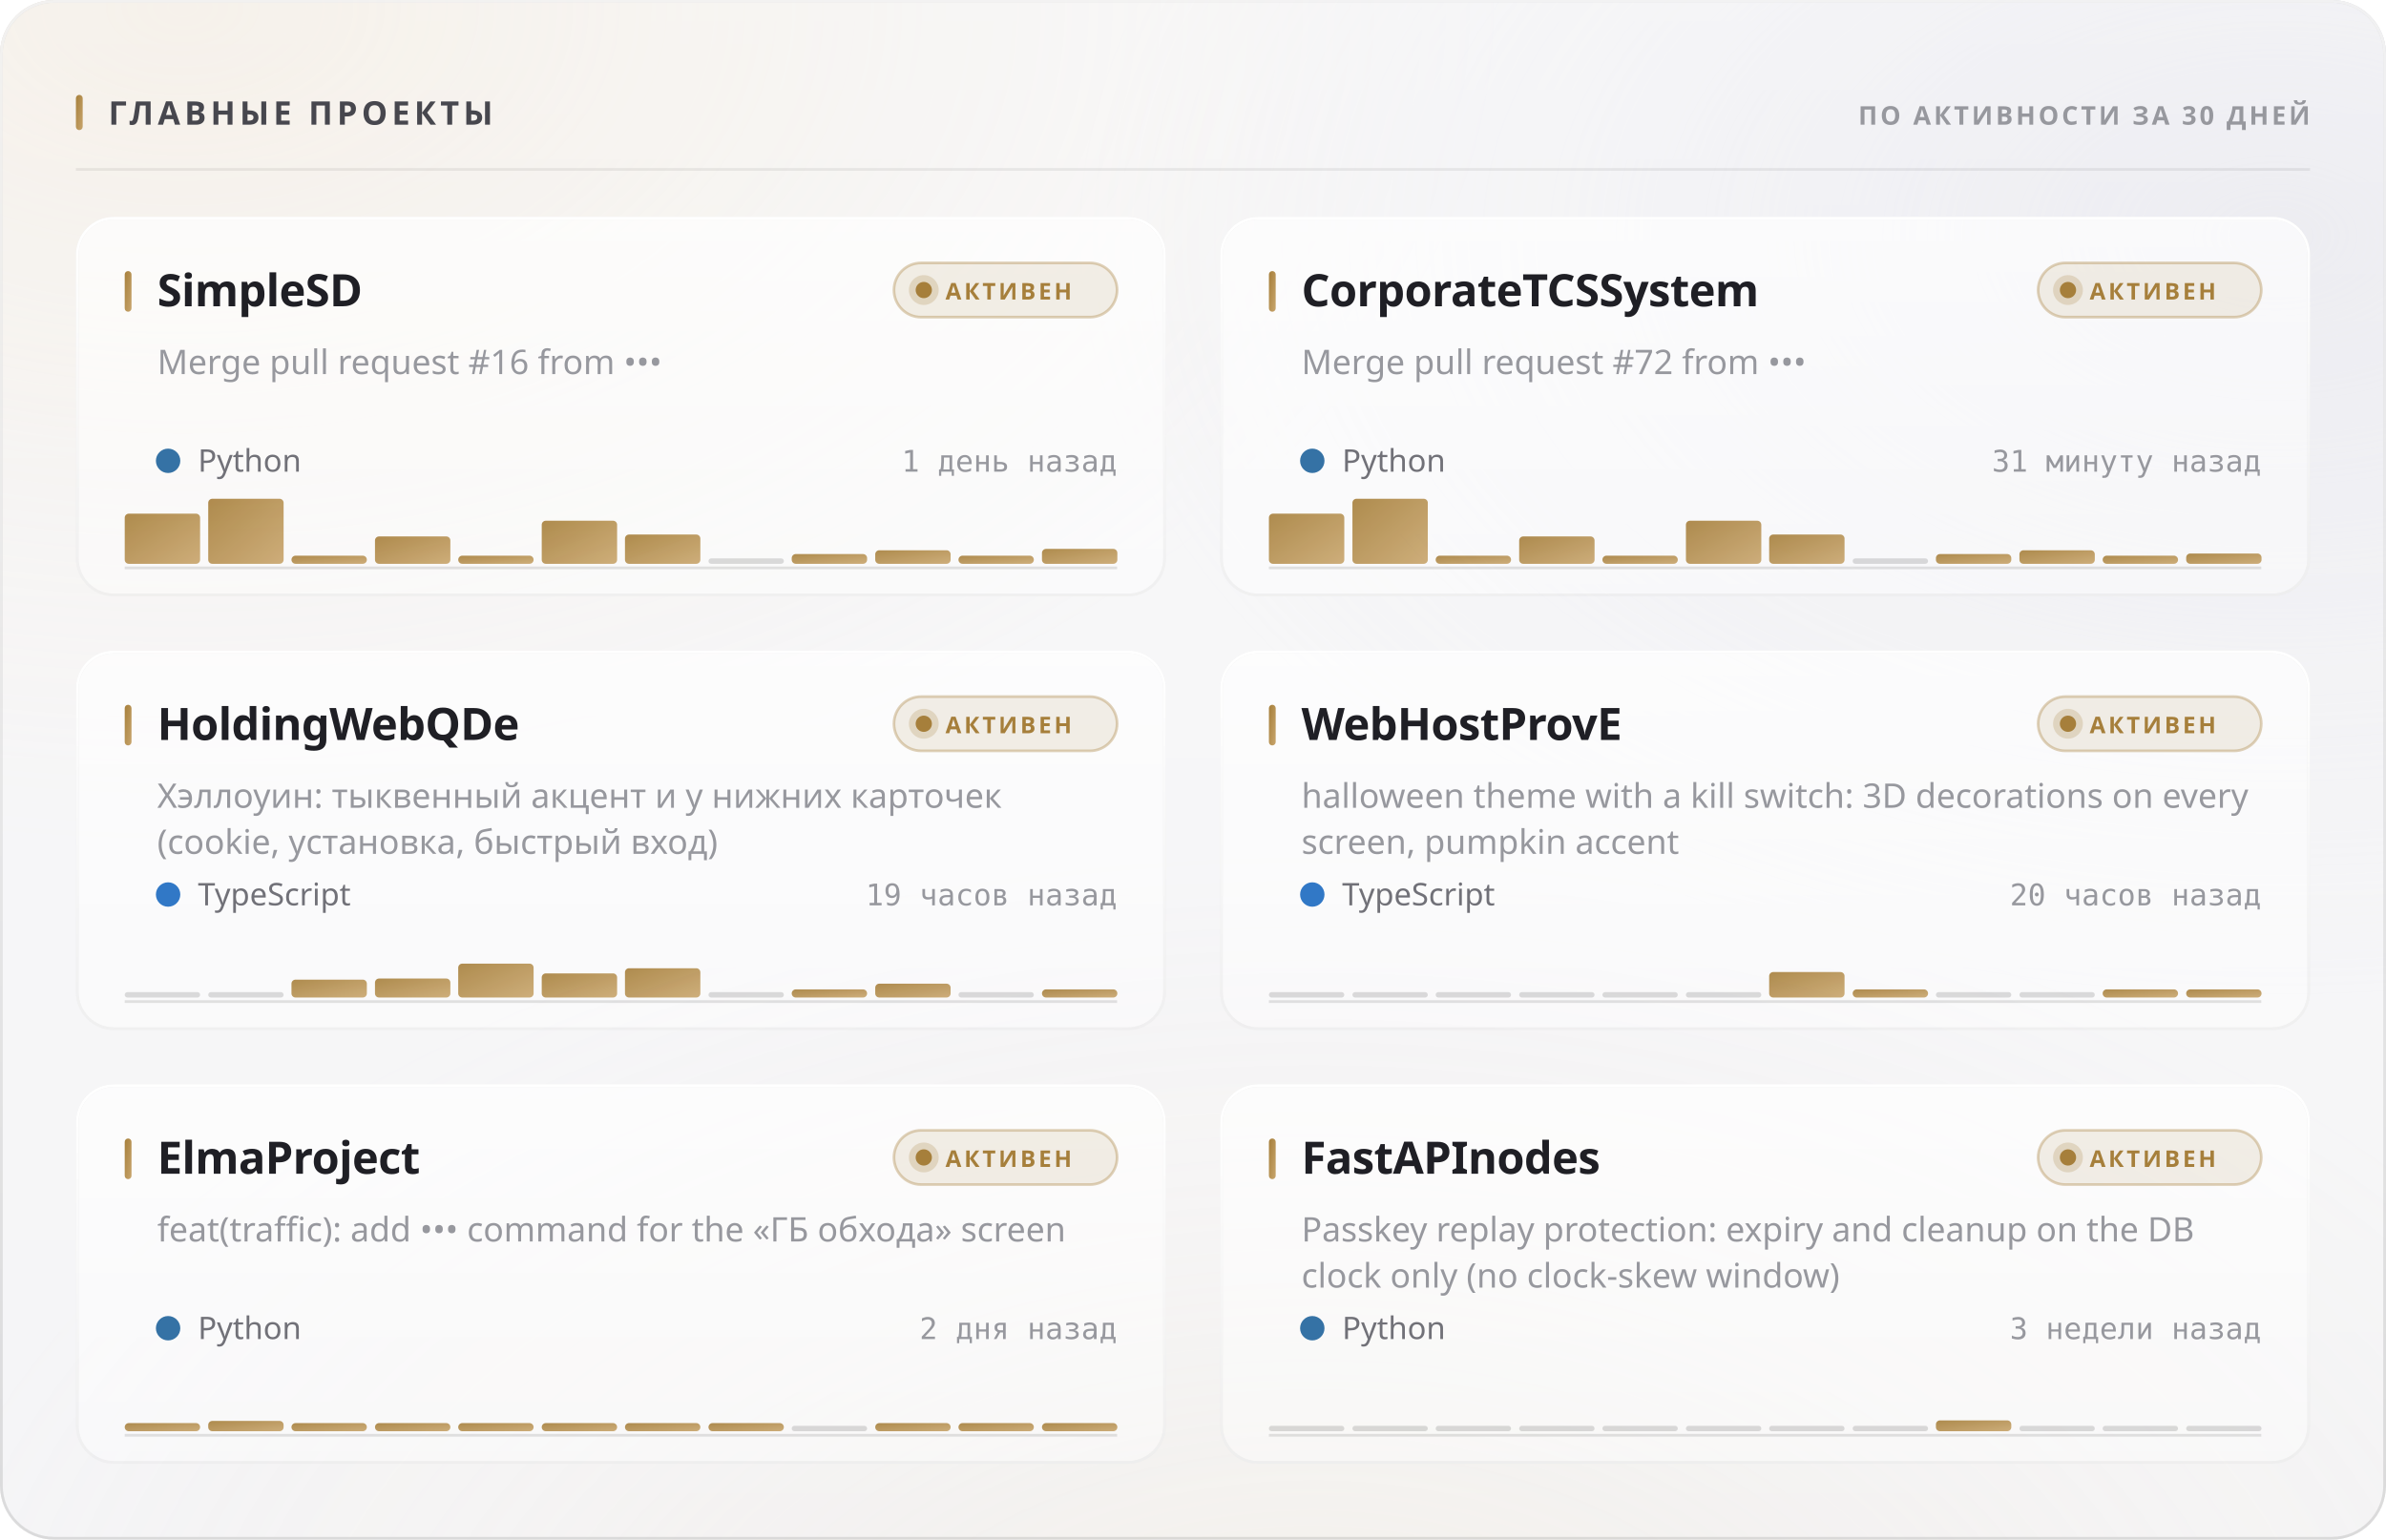
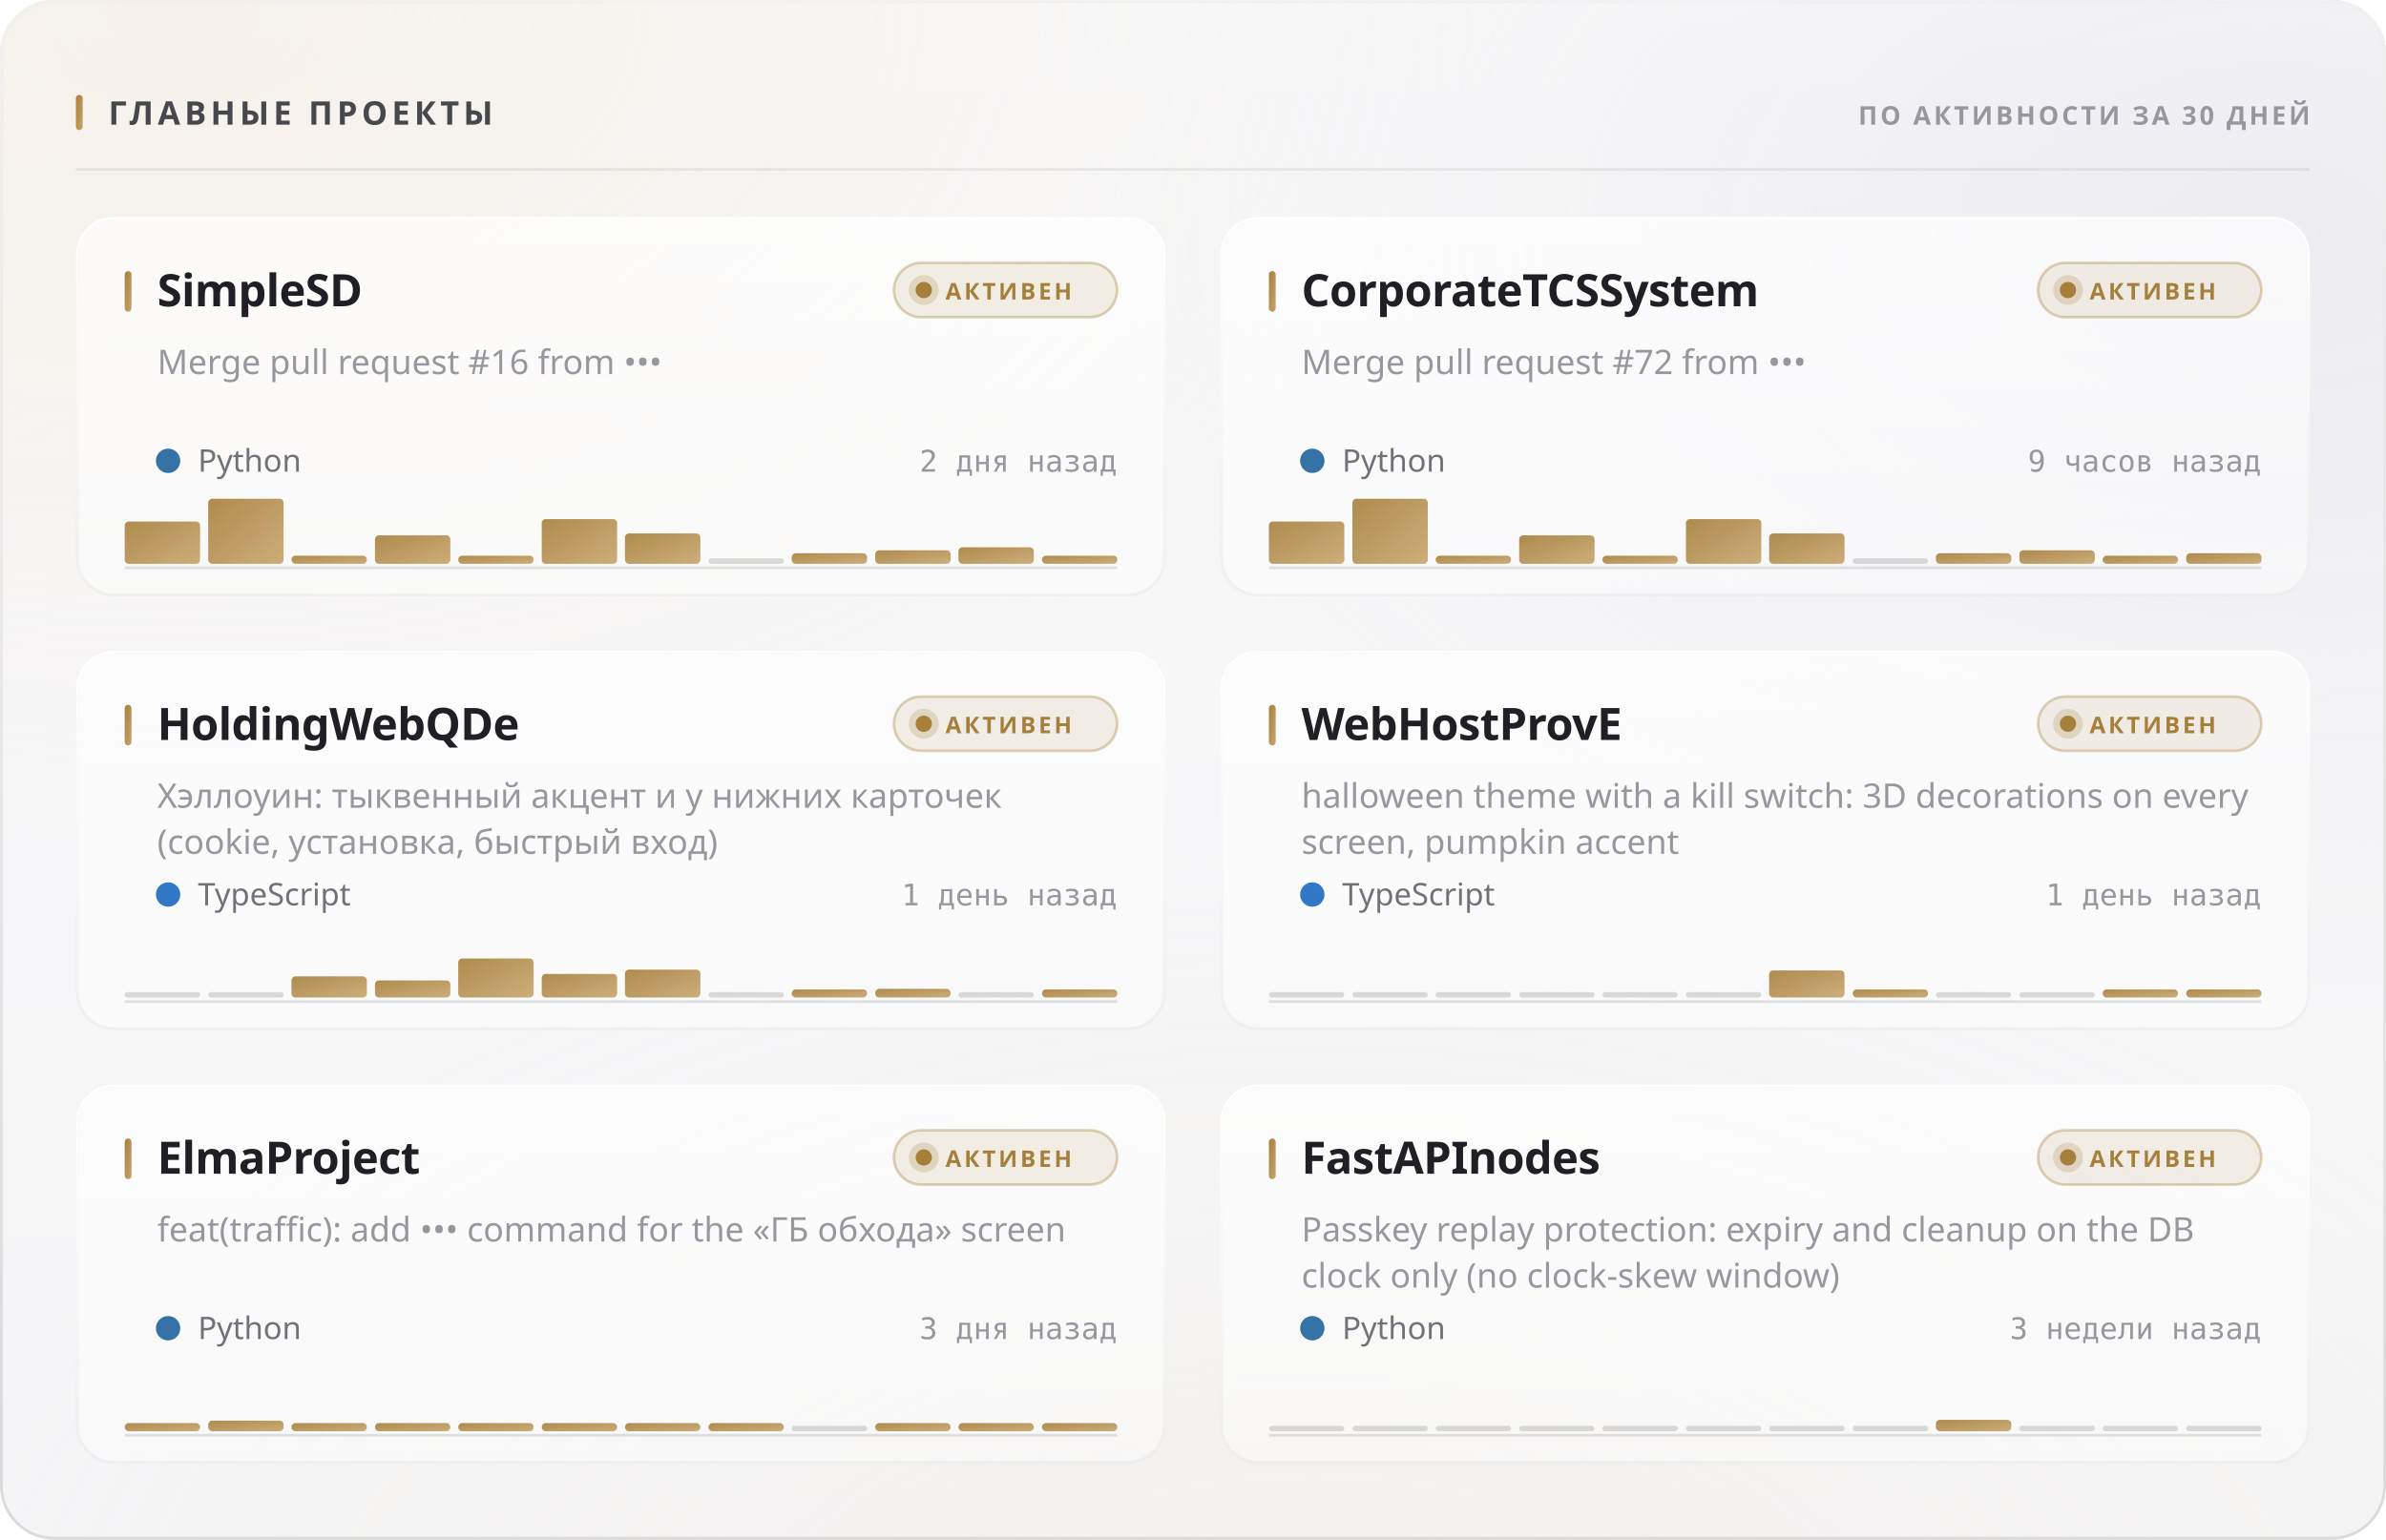
<svg xmlns="http://www.w3.org/2000/svg" width="880" height="568" viewBox="0 0 880 568" role="img">
  <style>
  text { font-family: -apple-system, BlinkMacSystemFont, 'Segoe UI', 'Noto Sans', Helvetica, Arial, sans-serif; }
  .mono { font-family: ui-monospace, 'SF Mono', 'Cascadia Mono', 'DejaVu Sans Mono', Menlo, Consolas, monospace; font-variant-numeric: tabular-nums; }
  .caps { letter-spacing: .1em; text-transform: uppercase; }

  @keyframes sheen  { from { transform: translateX(-120%); } to { transform: translateX(260%); } }
  @keyframes rise   { from { opacity: 0; transform: translateY(6px); } to { opacity: 1; transform: none; } }
  @keyframes slide  { from { opacity: 0; transform: translateX(-8px); } to { opacity: 1; transform: none; } }
  @keyframes grow   { from { transform: scaleY(0); } to { transform: scaleY(1); } }
  @keyframes widen  { from { transform: scaleX(0); } to { transform: scaleX(1); } }
  @keyframes draw   { from { stroke-dashoffset: 200; } to { stroke-dashoffset: 0; } }

  .sheen { animation: sheen 5.5s cubic-bezier(.45,0,.2,1) infinite; }
  .rise  { animation: rise .5s cubic-bezier(.16,1,.3,1) both; }
  .slide { animation: slide .42s cubic-bezier(.16,1,.3,1) both; }
  .bar   { transform-box: fill-box; transform-origin: 50% 100%;
           animation: grow .62s cubic-bezier(.16,1,.3,1) both; }
  .fill  { transform-box: fill-box; transform-origin: 0% 50%;
           animation: widen .8s cubic-bezier(.16,1,.3,1) both; }
  /* The hidden start state lives in the keyframes, never in the static rule.
     A renderer that ignores CSS animations then falls back to the FINISHED
     state — a drawn line, visible text — instead of an empty panel. */
  .spark { stroke-dasharray: 200;
           animation: draw 1.1s cubic-bezier(.16,1,.3,1) both; }

  @media (prefers-reduced-motion: reduce) {
    .sheen { animation: none; opacity: 0; }
    .rise, .slide, .bar, .fill, .spark { animation: none; opacity: 1; transform: none;
                                         stroke-dashoffset: 0; }
  }</style>
  <defs>
    <filter id="grain5" x="0" y="0" width="100%" height="100%">
      <feTurbulence type="fractalNoise" baseFrequency="0.85" numOctaves="3" stitchTiles="stitch" />
      <feColorMatrix type="saturate" values="0" />
    </filter>
    <linearGradient id="accent1" x1="0" y1="0" x2="1" y2="1">
      <stop offset="0%" stop-color="#a67f3b" />
      <stop offset="100%" stop-color="#c8a56c" />
    </linearGradient>
    <radialGradient id="aurora6" cx="0.08" cy="0" r="0.55">
      <stop offset="0%" stop-color="#e7c99a" stop-opacity="0.28" />
      <stop offset="55%" stop-color="#e7c99a" stop-opacity="0.098" />
      <stop offset="100%" stop-color="#e7c99a" stop-opacity="0" />
    </radialGradient>
    <radialGradient id="aurora7" cx="0.95" cy="0.15" r="0.5">
      <stop offset="0%" stop-color="#ccccdb" stop-opacity="0.45" />
      <stop offset="55%" stop-color="#ccccdb" stop-opacity="0.158" />
      <stop offset="100%" stop-color="#ccccdb" stop-opacity="0" />
    </radialGradient>
    <radialGradient id="aurora8" cx="0.55" cy="1.15" r="0.6">
      <stop offset="0%" stop-color="#ead4b3" stop-opacity="0.2" />
      <stop offset="55%" stop-color="#ead4b3" stop-opacity="0.07" />
      <stop offset="100%" stop-color="#ead4b3" stop-opacity="0" />
    </radialGradient>
    <linearGradient id="glass2" x1="0" y1="0" x2="0" y2="1">
      <stop offset="0%" stop-color="#ffffff" stop-opacity="0.42" />
      <stop offset="100%" stop-color="#ffffff" stop-opacity="0.16" />
    </linearGradient>
    <linearGradient id="rim3" x1="0" y1="0" x2="0" y2="1">
      <stop offset="0%" stop-color="#ffffff" stop-opacity="0.7" />
      <stop offset="100%" stop-color="#ffffff" stop-opacity="0.15" />
    </linearGradient>
    <linearGradient id="spec4" x1="0" y1="0" x2="1" y2="0">
      <stop offset="0%" stop-color="#ffffff" stop-opacity="0" />
      <stop offset="35%" stop-color="#ffffff" stop-opacity="0.72" />
      <stop offset="70%" stop-color="#ffffff" stop-opacity="0.252" />
      <stop offset="100%" stop-color="#ffffff" stop-opacity="0" />
    </linearGradient>
    <linearGradient id="cardglass9" x1="0" y1="0" x2="0" y2="1">
      <stop offset="0%" stop-color="#ffffff" stop-opacity="0.7" />
      <stop offset="100%" stop-color="#ffffff" stop-opacity="0.4" />
    </linearGradient>
    <linearGradient id="cardrim10" x1="0" y1="0" x2="0" y2="1">
      <stop offset="0%" stop-color="#ffffff" stop-opacity="1" />
      <stop offset="100%" stop-color="#ffffff" stop-opacity="0.3" />
    </linearGradient>
    <linearGradient id="cardspec11" x1="0" y1="0" x2="1" y2="0">
      <stop offset="0%" stop-color="#ffffff" stop-opacity="0" />
      <stop offset="35%" stop-color="#ffffff" stop-opacity="0.9" />
      <stop offset="70%" stop-color="#ffffff" stop-opacity="0.315" />
      <stop offset="100%" stop-color="#ffffff" stop-opacity="0" />
    </linearGradient>
    <linearGradient id="cardglass12" x1="0" y1="0" x2="0" y2="1">
      <stop offset="0%" stop-color="#ffffff" stop-opacity="0.7" />
      <stop offset="100%" stop-color="#ffffff" stop-opacity="0.4" />
    </linearGradient>
    <linearGradient id="cardrim13" x1="0" y1="0" x2="0" y2="1">
      <stop offset="0%" stop-color="#ffffff" stop-opacity="1" />
      <stop offset="100%" stop-color="#ffffff" stop-opacity="0.3" />
    </linearGradient>
    <linearGradient id="cardspec14" x1="0" y1="0" x2="1" y2="0">
      <stop offset="0%" stop-color="#ffffff" stop-opacity="0" />
      <stop offset="35%" stop-color="#ffffff" stop-opacity="0.9" />
      <stop offset="70%" stop-color="#ffffff" stop-opacity="0.315" />
      <stop offset="100%" stop-color="#ffffff" stop-opacity="0" />
    </linearGradient>
    <linearGradient id="cardglass15" x1="0" y1="0" x2="0" y2="1">
      <stop offset="0%" stop-color="#ffffff" stop-opacity="0.7" />
      <stop offset="100%" stop-color="#ffffff" stop-opacity="0.4" />
    </linearGradient>
    <linearGradient id="cardrim16" x1="0" y1="0" x2="0" y2="1">
      <stop offset="0%" stop-color="#ffffff" stop-opacity="1" />
      <stop offset="100%" stop-color="#ffffff" stop-opacity="0.3" />
    </linearGradient>
    <linearGradient id="cardspec17" x1="0" y1="0" x2="1" y2="0">
      <stop offset="0%" stop-color="#ffffff" stop-opacity="0" />
      <stop offset="35%" stop-color="#ffffff" stop-opacity="0.9" />
      <stop offset="70%" stop-color="#ffffff" stop-opacity="0.315" />
      <stop offset="100%" stop-color="#ffffff" stop-opacity="0" />
    </linearGradient>
    <linearGradient id="cardglass18" x1="0" y1="0" x2="0" y2="1">
      <stop offset="0%" stop-color="#ffffff" stop-opacity="0.7" />
      <stop offset="100%" stop-color="#ffffff" stop-opacity="0.4" />
    </linearGradient>
    <linearGradient id="cardrim19" x1="0" y1="0" x2="0" y2="1">
      <stop offset="0%" stop-color="#ffffff" stop-opacity="1" />
      <stop offset="100%" stop-color="#ffffff" stop-opacity="0.3" />
    </linearGradient>
    <linearGradient id="cardspec20" x1="0" y1="0" x2="1" y2="0">
      <stop offset="0%" stop-color="#ffffff" stop-opacity="0" />
      <stop offset="35%" stop-color="#ffffff" stop-opacity="0.9" />
      <stop offset="70%" stop-color="#ffffff" stop-opacity="0.315" />
      <stop offset="100%" stop-color="#ffffff" stop-opacity="0" />
    </linearGradient>
    <linearGradient id="cardglass21" x1="0" y1="0" x2="0" y2="1">
      <stop offset="0%" stop-color="#ffffff" stop-opacity="0.7" />
      <stop offset="100%" stop-color="#ffffff" stop-opacity="0.4" />
    </linearGradient>
    <linearGradient id="cardrim22" x1="0" y1="0" x2="0" y2="1">
      <stop offset="0%" stop-color="#ffffff" stop-opacity="1" />
      <stop offset="100%" stop-color="#ffffff" stop-opacity="0.3" />
    </linearGradient>
    <linearGradient id="cardspec23" x1="0" y1="0" x2="1" y2="0">
      <stop offset="0%" stop-color="#ffffff" stop-opacity="0" />
      <stop offset="35%" stop-color="#ffffff" stop-opacity="0.9" />
      <stop offset="70%" stop-color="#ffffff" stop-opacity="0.315" />
      <stop offset="100%" stop-color="#ffffff" stop-opacity="0" />
    </linearGradient>
    <linearGradient id="cardglass24" x1="0" y1="0" x2="0" y2="1">
      <stop offset="0%" stop-color="#ffffff" stop-opacity="0.7" />
      <stop offset="100%" stop-color="#ffffff" stop-opacity="0.4" />
    </linearGradient>
    <linearGradient id="cardrim25" x1="0" y1="0" x2="0" y2="1">
      <stop offset="0%" stop-color="#ffffff" stop-opacity="1" />
      <stop offset="100%" stop-color="#ffffff" stop-opacity="0.3" />
    </linearGradient>
    <linearGradient id="cardspec26" x1="0" y1="0" x2="1" y2="0">
      <stop offset="0%" stop-color="#ffffff" stop-opacity="0" />
      <stop offset="35%" stop-color="#ffffff" stop-opacity="0.9" />
      <stop offset="70%" stop-color="#ffffff" stop-opacity="0.315" />
      <stop offset="100%" stop-color="#ffffff" stop-opacity="0" />
    </linearGradient>
  </defs>
  <rect width="880" height="568" rx="20" fill="#f3f3f5" />
  <rect width="880" height="568" rx="20" fill="url(#aurora6)" />
  <rect width="880" height="568" rx="20" fill="url(#aurora7)" />
  <rect width="880" height="568" rx="20" fill="url(#aurora8)" />
  <rect width="880" height="568" rx="20" fill="url(#glass2)" />
  <rect width="880" height="568" rx="20" filter="url(#grain5)" opacity="0.06" style="mix-blend-mode:overlay" />
  <rect x=".5" y=".5" width="879" height="567" rx="19.5" fill="none" stroke="rgba(10,10,12,0.14)" />
  <rect x=".5" y=".5" width="879" height="567" rx="19.5" fill="none" stroke="url(#rim3)" />
  <path d="M20 1 H860" stroke="url(#spec4)" stroke-width="1.2" fill="none" />
  <rect x="28" y="35" width="2.5" height="13" rx="1.25" fill="url(#accent1)" />
  <text x="40" y="46" font-size="12" font-weight="700" fill="#47474e" letter-spacing="0.13em">ГЛАВНЫЕ ПРОЕКТЫ</text>
  <text x="852" y="46" font-size="9.5" font-weight="600" fill="#97989e" text-anchor="end" letter-spacing="0.11em">ПО АКТИВНОСТИ ЗА 30 ДНЕЙ</text>
  <path d="M28 62.5 H852" stroke="rgba(10,10,12,0.07)" stroke-width="1" />
  <g class="rise" opacity="1" style="">
    <rect x="28" y="80" width="402" height="140" rx="14" fill="url(#cardglass9)" />
    <rect x="28" y="80" width="402" height="140" rx="14" filter="url(#grain5)" opacity="0.048" style="mix-blend-mode:overlay" />
    <rect x="28.5" y="80.5" width="401" height="139" rx="13.5" fill="none" stroke="rgba(10,10,12,0.07)" />
    <rect x="28.5" y="80.5" width="401" height="139" rx="13.5" fill="none" stroke="url(#cardrim10)" />
    <path d="M42 81 H416" stroke="url(#cardspec11)" stroke-width="1" fill="none" />
    <rect x="46" y="100" width="2.5" height="15" rx="1.25" fill="url(#accent1)" />
    <text x="58" y="113" font-size="16.5" font-weight="700" fill="#1f1f25" letter-spacing="-0.01em">SimpleSD</text>
    <rect x="329.709" y="97" width="82.291" height="20" rx="10" fill="rgba(166,127,59,0.12)" stroke="rgba(166,127,59,0.35)" />
    <circle cx="340.709" cy="107" r="3" fill="#a67f3b" />
    <circle cx="340.709" cy="107" r="5.5" fill="#a67f3b" opacity=".22" />
    <text x="348.709" y="110.5" font-size="8.5" font-weight="700" fill="#a67f3b" letter-spacing="0.12em">АКТИВЕН</text>
    <text x="58" y="138" font-size="12.5" font-weight="400" fill="#97989e">Merge pull request #16 from •••</text>
    <circle cx="62" cy="170" r="4.5" fill="#3572A5" />
    <text x="73" y="174" font-size="11.5" font-weight="400" fill="#717178">Python</text>
-     <text x="412" y="174" font-size="11" font-weight="400" fill="#97989e" text-anchor="end" class="mono">1 день назад</text>
+     <text x="412" y="174" font-size="11" font-weight="400" fill="#97989e" text-anchor="end" class="mono">2 дня назад</text>
    <path d="M46 209.5 H412" stroke="rgba(10,10,12,0.112)" stroke-width="1" />
    <g class="bar" style="animation-delay:0.18s">
-       <rect x="46.0" y="189.5" width="27.8" height="18.5" rx="1.5" fill="url(#accent1)" opacity="0.9" />
+       <rect x="46.0" y="192.4" width="27.8" height="15.6" rx="1.5" fill="url(#accent1)" opacity="0.9" />
      <rect x="76.8" y="184.0" width="27.8" height="24.0" rx="1.5" fill="url(#accent1)" opacity="0.9" />
      <rect x="107.5" y="205.0" width="27.8" height="3.0" rx="1.5" fill="url(#accent1)" opacity="0.9" />
-       <rect x="138.3" y="197.9" width="27.8" height="10.1" rx="1.5" fill="url(#accent1)" opacity="0.9" />
+       <rect x="138.3" y="197.5" width="27.8" height="10.5" rx="1.5" fill="url(#accent1)" opacity="0.9" />
      <rect x="169.0" y="205.0" width="27.8" height="3.0" rx="1.5" fill="url(#accent1)" opacity="0.9" />
-       <rect x="199.8" y="192.1" width="27.8" height="15.9" rx="1.5" fill="url(#accent1)" opacity="0.9" />
-       <rect x="230.5" y="197.2" width="27.8" height="10.8" rx="1.5" fill="url(#accent1)" opacity="0.9" />
+       <rect x="199.8" y="191.5" width="27.8" height="16.5" rx="1.5" fill="url(#accent1)" opacity="0.9" />
+       <rect x="230.5" y="196.8" width="27.8" height="11.2" rx="1.5" fill="url(#accent1)" opacity="0.9" />
      <rect x="261.3" y="206.0" width="27.8" height="2" rx="1" fill="rgba(10,10,12,0.14)" />
-       <rect x="292.0" y="204.4" width="27.8" height="3.6" rx="1.5" fill="url(#accent1)" opacity="0.9" />
+       <rect x="292.0" y="204.1" width="27.8" height="3.9" rx="1.5" fill="url(#accent1)" opacity="0.9" />
      <rect x="322.8" y="203.0" width="27.8" height="5.0" rx="1.5" fill="url(#accent1)" opacity="0.9" />
-       <rect x="353.5" y="205.0" width="27.8" height="3.0" rx="1.5" fill="url(#accent1)" opacity="0.9" />
-       <rect x="384.3" y="202.5" width="27.8" height="5.5" rx="1.5" fill="url(#accent1)" opacity="0.9" />
+       <rect x="353.5" y="201.9" width="27.8" height="6.1" rx="1.5" fill="url(#accent1)" opacity="0.9" />
+       <rect x="384.3" y="205.0" width="27.8" height="3.0" rx="1.5" fill="url(#accent1)" opacity="0.9" />
    </g>
  </g>
  <g class="rise" opacity="1" style=" animation-delay:0.055s;">
    <rect x="450" y="80" width="402" height="140" rx="14" fill="url(#cardglass12)" />
    <rect x="450" y="80" width="402" height="140" rx="14" filter="url(#grain5)" opacity="0.048" style="mix-blend-mode:overlay" />
    <rect x="450.5" y="80.5" width="401" height="139" rx="13.5" fill="none" stroke="rgba(10,10,12,0.07)" />
    <rect x="450.5" y="80.5" width="401" height="139" rx="13.5" fill="none" stroke="url(#cardrim13)" />
    <path d="M464 81 H838" stroke="url(#cardspec14)" stroke-width="1" fill="none" />
    <rect x="468" y="100" width="2.5" height="15" rx="1.25" fill="url(#accent1)" />
    <text x="480" y="113" font-size="16.5" font-weight="700" fill="#1f1f25" letter-spacing="-0.01em">CorporateTCSSystem</text>
    <rect x="751.709" y="97" width="82.291" height="20" rx="10" fill="rgba(166,127,59,0.12)" stroke="rgba(166,127,59,0.35)" />
    <circle cx="762.709" cy="107" r="3" fill="#a67f3b" />
    <circle cx="762.709" cy="107" r="5.5" fill="#a67f3b" opacity=".22" />
    <text x="770.709" y="110.5" font-size="8.5" font-weight="700" fill="#a67f3b" letter-spacing="0.12em">АКТИВЕН</text>
    <text x="480" y="138" font-size="12.5" font-weight="400" fill="#97989e">Merge pull request #72 from •••</text>
    <circle cx="484" cy="170" r="4.5" fill="#3572A5" />
    <text x="495" y="174" font-size="11.5" font-weight="400" fill="#717178">Python</text>
-     <text x="834" y="174" font-size="11" font-weight="400" fill="#97989e" text-anchor="end" class="mono">31 минуту назад</text>
+     <text x="834" y="174" font-size="11" font-weight="400" fill="#97989e" text-anchor="end" class="mono">9 часов назад</text>
    <path d="M468 209.5 H834" stroke="rgba(10,10,12,0.112)" stroke-width="1" />
    <g class="bar" style="animation-delay:0.24s">
-       <rect x="468.0" y="189.5" width="27.8" height="18.5" rx="1.5" fill="url(#accent1)" opacity="0.9" />
+       <rect x="468.0" y="192.4" width="27.8" height="15.6" rx="1.5" fill="url(#accent1)" opacity="0.9" />
      <rect x="498.8" y="184.0" width="27.8" height="24.0" rx="1.5" fill="url(#accent1)" opacity="0.9" />
      <rect x="529.5" y="205.0" width="27.8" height="3.0" rx="1.5" fill="url(#accent1)" opacity="0.9" />
-       <rect x="560.3" y="197.9" width="27.8" height="10.1" rx="1.5" fill="url(#accent1)" opacity="0.9" />
+       <rect x="560.3" y="197.5" width="27.8" height="10.5" rx="1.5" fill="url(#accent1)" opacity="0.9" />
      <rect x="591.0" y="205.0" width="27.8" height="3.0" rx="1.5" fill="url(#accent1)" opacity="0.9" />
-       <rect x="621.8" y="192.1" width="27.8" height="15.9" rx="1.5" fill="url(#accent1)" opacity="0.9" />
-       <rect x="652.5" y="197.2" width="27.8" height="10.8" rx="1.5" fill="url(#accent1)" opacity="0.9" />
+       <rect x="621.8" y="191.5" width="27.8" height="16.5" rx="1.5" fill="url(#accent1)" opacity="0.9" />
+       <rect x="652.5" y="196.8" width="27.8" height="11.2" rx="1.5" fill="url(#accent1)" opacity="0.9" />
      <rect x="683.3" y="206.0" width="27.8" height="2" rx="1" fill="rgba(10,10,12,0.14)" />
-       <rect x="714.0" y="204.4" width="27.8" height="3.6" rx="1.5" fill="url(#accent1)" opacity="0.9" />
+       <rect x="714.0" y="204.1" width="27.8" height="3.9" rx="1.5" fill="url(#accent1)" opacity="0.9" />
      <rect x="744.8" y="203.0" width="27.8" height="5.0" rx="1.5" fill="url(#accent1)" opacity="0.9" />
      <rect x="775.5" y="205.0" width="27.8" height="3.0" rx="1.5" fill="url(#accent1)" opacity="0.9" />
-       <rect x="806.3" y="204.2" width="27.8" height="3.8" rx="1.5" fill="url(#accent1)" opacity="0.9" />
+       <rect x="806.3" y="204.1" width="27.8" height="3.9" rx="1.5" fill="url(#accent1)" opacity="0.9" />
    </g>
  </g>
  <g class="rise" opacity="1" style=" animation-delay:0.110s;">
    <rect x="28" y="240" width="402" height="140" rx="14" fill="url(#cardglass15)" />
    <rect x="28" y="240" width="402" height="140" rx="14" filter="url(#grain5)" opacity="0.048" style="mix-blend-mode:overlay" />
    <rect x="28.5" y="240.5" width="401" height="139" rx="13.5" fill="none" stroke="rgba(10,10,12,0.07)" />
    <rect x="28.5" y="240.5" width="401" height="139" rx="13.5" fill="none" stroke="url(#cardrim16)" />
    <path d="M42 241 H416" stroke="url(#cardspec17)" stroke-width="1" fill="none" />
    <rect x="46" y="260" width="2.5" height="15" rx="1.25" fill="url(#accent1)" />
    <text x="58" y="273" font-size="16.5" font-weight="700" fill="#1f1f25" letter-spacing="-0.01em">HoldingWebQDe</text>
    <rect x="329.709" y="257" width="82.291" height="20" rx="10" fill="rgba(166,127,59,0.12)" stroke="rgba(166,127,59,0.35)" />
    <circle cx="340.709" cy="267" r="3" fill="#a67f3b" />
    <circle cx="340.709" cy="267" r="5.5" fill="#a67f3b" opacity=".22" />
    <text x="348.709" y="270.5" font-size="8.5" font-weight="700" fill="#a67f3b" letter-spacing="0.12em">АКТИВЕН</text>
    <text x="58" y="298" font-size="12.5" font-weight="400" fill="#97989e">Хэллоуин: тыквенный акцент и у нижних карточек</text>
    <text x="58" y="315" font-size="12.5" font-weight="400" fill="#97989e">(cookie, установка, быстрый вход)</text>
    <circle cx="62" cy="330" r="4.5" fill="#3178c6" />
    <text x="73" y="334" font-size="11.5" font-weight="400" fill="#717178">TypeScript</text>
-     <text x="412" y="334" font-size="11" font-weight="400" fill="#97989e" text-anchor="end" class="mono">19 часов назад</text>
+     <text x="412" y="334" font-size="11" font-weight="400" fill="#97989e" text-anchor="end" class="mono">1 день назад</text>
    <path d="M46 369.5 H412" stroke="rgba(10,10,12,0.112)" stroke-width="1" />
    <g class="bar" style="animation-delay:0.3s">
      <rect x="46.0" y="366.0" width="27.8" height="2" rx="1" fill="rgba(10,10,12,0.14)" />
      <rect x="76.8" y="366.0" width="27.8" height="2" rx="1" fill="rgba(10,10,12,0.14)" />
-       <rect x="107.5" y="361.4" width="27.8" height="6.6" rx="1.5" fill="url(#accent1)" opacity="0.9" />
-       <rect x="138.3" y="361.0" width="27.8" height="7.0" rx="1.5" fill="url(#accent1)" opacity="0.9" />
-       <rect x="169.0" y="355.5" width="27.8" height="12.5" rx="1.5" fill="url(#accent1)" opacity="0.9" />
-       <rect x="199.8" y="359.1" width="27.8" height="8.9" rx="1.5" fill="url(#accent1)" opacity="0.9" />
-       <rect x="230.5" y="357.2" width="27.8" height="10.8" rx="1.5" fill="url(#accent1)" opacity="0.9" />
+       <rect x="107.5" y="360.2" width="27.8" height="7.8" rx="1.5" fill="url(#accent1)" opacity="0.9" />
+       <rect x="138.3" y="361.7" width="27.8" height="6.3" rx="1.5" fill="url(#accent1)" opacity="0.9" />
+       <rect x="169.0" y="353.6" width="27.8" height="14.4" rx="1.5" fill="url(#accent1)" opacity="0.9" />
+       <rect x="199.8" y="359.3" width="27.8" height="8.7" rx="1.5" fill="url(#accent1)" opacity="0.9" />
+       <rect x="230.5" y="357.7" width="27.8" height="10.3" rx="1.5" fill="url(#accent1)" opacity="0.9" />
      <rect x="261.3" y="366.0" width="27.8" height="2" rx="1" fill="rgba(10,10,12,0.14)" />
      <rect x="292.0" y="365.0" width="27.8" height="3.0" rx="1.5" fill="url(#accent1)" opacity="0.9" />
-       <rect x="322.8" y="362.9" width="27.8" height="5.1" rx="1.5" fill="url(#accent1)" opacity="0.9" />
+       <rect x="322.8" y="364.8" width="27.8" height="3.2" rx="1.5" fill="url(#accent1)" opacity="0.9" />
      <rect x="353.5" y="366.0" width="27.8" height="2" rx="1" fill="rgba(10,10,12,0.14)" />
      <rect x="384.3" y="365.0" width="27.8" height="3.0" rx="1.5" fill="url(#accent1)" opacity="0.9" />
    </g>
  </g>
  <g class="rise" opacity="1" style=" animation-delay:0.165s;">
    <rect x="450" y="240" width="402" height="140" rx="14" fill="url(#cardglass18)" />
    <rect x="450" y="240" width="402" height="140" rx="14" filter="url(#grain5)" opacity="0.048" style="mix-blend-mode:overlay" />
    <rect x="450.5" y="240.5" width="401" height="139" rx="13.5" fill="none" stroke="rgba(10,10,12,0.07)" />
    <rect x="450.5" y="240.5" width="401" height="139" rx="13.5" fill="none" stroke="url(#cardrim19)" />
    <path d="M464 241 H838" stroke="url(#cardspec20)" stroke-width="1" fill="none" />
    <rect x="468" y="260" width="2.5" height="15" rx="1.25" fill="url(#accent1)" />
    <text x="480" y="273" font-size="16.5" font-weight="700" fill="#1f1f25" letter-spacing="-0.01em">WebHostProvE</text>
    <rect x="751.709" y="257" width="82.291" height="20" rx="10" fill="rgba(166,127,59,0.12)" stroke="rgba(166,127,59,0.35)" />
    <circle cx="762.709" cy="267" r="3" fill="#a67f3b" />
    <circle cx="762.709" cy="267" r="5.5" fill="#a67f3b" opacity=".22" />
    <text x="770.709" y="270.5" font-size="8.5" font-weight="700" fill="#a67f3b" letter-spacing="0.12em">АКТИВЕН</text>
    <text x="480" y="298" font-size="12.5" font-weight="400" fill="#97989e">halloween theme with a kill switch: 3D decorations on every</text>
    <text x="480" y="315" font-size="12.5" font-weight="400" fill="#97989e">screen, pumpkin accent</text>
    <circle cx="484" cy="330" r="4.5" fill="#3178c6" />
    <text x="495" y="334" font-size="11.5" font-weight="400" fill="#717178">TypeScript</text>
-     <text x="834" y="334" font-size="11" font-weight="400" fill="#97989e" text-anchor="end" class="mono">20 часов назад</text>
+     <text x="834" y="334" font-size="11" font-weight="400" fill="#97989e" text-anchor="end" class="mono">1 день назад</text>
    <path d="M468 369.5 H834" stroke="rgba(10,10,12,0.112)" stroke-width="1" />
    <g class="bar" style="animation-delay:0.36s">
      <rect x="468.0" y="366.0" width="27.8" height="2" rx="1" fill="rgba(10,10,12,0.14)" />
      <rect x="498.8" y="366.0" width="27.8" height="2" rx="1" fill="rgba(10,10,12,0.14)" />
      <rect x="529.5" y="366.0" width="27.8" height="2" rx="1" fill="rgba(10,10,12,0.14)" />
      <rect x="560.3" y="366.0" width="27.8" height="2" rx="1" fill="rgba(10,10,12,0.14)" />
      <rect x="591.0" y="366.0" width="27.8" height="2" rx="1" fill="rgba(10,10,12,0.14)" />
      <rect x="621.8" y="366.0" width="27.8" height="2" rx="1" fill="rgba(10,10,12,0.14)" />
-       <rect x="652.5" y="358.6" width="27.8" height="9.4" rx="1.5" fill="url(#accent1)" opacity="0.9" />
+       <rect x="652.5" y="358.0" width="27.8" height="10.0" rx="1.5" fill="url(#accent1)" opacity="0.9" />
      <rect x="683.3" y="365.0" width="27.8" height="3.0" rx="1.5" fill="url(#accent1)" opacity="0.9" />
      <rect x="714.0" y="366.0" width="27.8" height="2" rx="1" fill="rgba(10,10,12,0.14)" />
      <rect x="744.8" y="366.0" width="27.8" height="2" rx="1" fill="rgba(10,10,12,0.14)" />
      <rect x="775.5" y="365.0" width="27.8" height="3.0" rx="1.5" fill="url(#accent1)" opacity="0.9" />
      <rect x="806.3" y="365.0" width="27.8" height="3.0" rx="1.5" fill="url(#accent1)" opacity="0.9" />
    </g>
  </g>
  <g class="rise" opacity="1" style=" animation-delay:0.220s;">
    <rect x="28" y="400" width="402" height="140" rx="14" fill="url(#cardglass21)" />
    <rect x="28" y="400" width="402" height="140" rx="14" filter="url(#grain5)" opacity="0.048" style="mix-blend-mode:overlay" />
    <rect x="28.5" y="400.5" width="401" height="139" rx="13.5" fill="none" stroke="rgba(10,10,12,0.07)" />
    <rect x="28.5" y="400.5" width="401" height="139" rx="13.5" fill="none" stroke="url(#cardrim22)" />
    <path d="M42 401 H416" stroke="url(#cardspec23)" stroke-width="1" fill="none" />
    <rect x="46" y="420" width="2.5" height="15" rx="1.25" fill="url(#accent1)" />
    <text x="58" y="433" font-size="16.5" font-weight="700" fill="#1f1f25" letter-spacing="-0.01em">ElmaProject</text>
    <rect x="329.709" y="417" width="82.291" height="20" rx="10" fill="rgba(166,127,59,0.12)" stroke="rgba(166,127,59,0.35)" />
    <circle cx="340.709" cy="427" r="3" fill="#a67f3b" />
    <circle cx="340.709" cy="427" r="5.5" fill="#a67f3b" opacity=".22" />
    <text x="348.709" y="430.5" font-size="8.5" font-weight="700" fill="#a67f3b" letter-spacing="0.12em">АКТИВЕН</text>
    <text x="58" y="458" font-size="12.5" font-weight="400" fill="#97989e">feat(traffic): add ••• command for the «ГБ обхода» screen</text>
    <circle cx="62" cy="490" r="4.5" fill="#3572A5" />
    <text x="73" y="494" font-size="11.5" font-weight="400" fill="#717178">Python</text>
-     <text x="412" y="494" font-size="11" font-weight="400" fill="#97989e" text-anchor="end" class="mono">2 дня назад</text>
+     <text x="412" y="494" font-size="11" font-weight="400" fill="#97989e" text-anchor="end" class="mono">3 дня назад</text>
    <path d="M46 529.5 H412" stroke="rgba(10,10,12,0.112)" stroke-width="1" />
    <g class="bar" style="animation-delay:0.42s">
      <rect x="46.0" y="525.0" width="27.8" height="3.0" rx="1.5" fill="url(#accent1)" opacity="0.9" />
-       <rect x="76.8" y="524.2" width="27.8" height="3.8" rx="1.5" fill="url(#accent1)" opacity="0.9" />
+       <rect x="76.8" y="524.1" width="27.8" height="3.9" rx="1.5" fill="url(#accent1)" opacity="0.9" />
      <rect x="107.5" y="525.0" width="27.8" height="3.0" rx="1.5" fill="url(#accent1)" opacity="0.9" />
      <rect x="138.3" y="525.0" width="27.8" height="3.0" rx="1.5" fill="url(#accent1)" opacity="0.9" />
      <rect x="169.0" y="525.0" width="27.8" height="3.0" rx="1.5" fill="url(#accent1)" opacity="0.9" />
      <rect x="199.8" y="525.0" width="27.8" height="3.0" rx="1.5" fill="url(#accent1)" opacity="0.9" />
      <rect x="230.5" y="525.0" width="27.8" height="3.0" rx="1.5" fill="url(#accent1)" opacity="0.9" />
      <rect x="261.3" y="525.0" width="27.8" height="3.0" rx="1.5" fill="url(#accent1)" opacity="0.9" />
      <rect x="292.0" y="526.0" width="27.8" height="2" rx="1" fill="rgba(10,10,12,0.14)" />
      <rect x="322.8" y="525.0" width="27.8" height="3.0" rx="1.5" fill="url(#accent1)" opacity="0.9" />
      <rect x="353.5" y="525.0" width="27.8" height="3.0" rx="1.5" fill="url(#accent1)" opacity="0.9" />
      <rect x="384.3" y="525.0" width="27.8" height="3.0" rx="1.5" fill="url(#accent1)" opacity="0.9" />
    </g>
  </g>
  <g class="rise" opacity="1" style=" animation-delay:0.275s;">
    <rect x="450" y="400" width="402" height="140" rx="14" fill="url(#cardglass24)" />
    <rect x="450" y="400" width="402" height="140" rx="14" filter="url(#grain5)" opacity="0.048" style="mix-blend-mode:overlay" />
    <rect x="450.5" y="400.5" width="401" height="139" rx="13.5" fill="none" stroke="rgba(10,10,12,0.07)" />
    <rect x="450.5" y="400.5" width="401" height="139" rx="13.5" fill="none" stroke="url(#cardrim25)" />
    <path d="M464 401 H838" stroke="url(#cardspec26)" stroke-width="1" fill="none" />
    <rect x="468" y="420" width="2.5" height="15" rx="1.25" fill="url(#accent1)" />
    <text x="480" y="433" font-size="16.5" font-weight="700" fill="#1f1f25" letter-spacing="-0.01em">FastAPInodes</text>
    <rect x="751.709" y="417" width="82.291" height="20" rx="10" fill="rgba(166,127,59,0.12)" stroke="rgba(166,127,59,0.35)" />
    <circle cx="762.709" cy="427" r="3" fill="#a67f3b" />
    <circle cx="762.709" cy="427" r="5.5" fill="#a67f3b" opacity=".22" />
    <text x="770.709" y="430.5" font-size="8.5" font-weight="700" fill="#a67f3b" letter-spacing="0.12em">АКТИВЕН</text>
    <text x="480" y="458" font-size="12.5" font-weight="400" fill="#97989e">Passkey replay protection: expiry and cleanup on the DB</text>
    <text x="480" y="475" font-size="12.5" font-weight="400" fill="#97989e">clock only (no clock-skew window)</text>
    <circle cx="484" cy="490" r="4.5" fill="#3572A5" />
    <text x="495" y="494" font-size="11.5" font-weight="400" fill="#717178">Python</text>
    <text x="834" y="494" font-size="11" font-weight="400" fill="#97989e" text-anchor="end" class="mono">3 недели назад</text>
    <path d="M468 529.5 H834" stroke="rgba(10,10,12,0.112)" stroke-width="1" />
    <g class="bar" style="animation-delay:0.48s">
      <rect x="468.0" y="526.0" width="27.8" height="2" rx="1" fill="rgba(10,10,12,0.14)" />
      <rect x="498.8" y="526.0" width="27.8" height="2" rx="1" fill="rgba(10,10,12,0.14)" />
      <rect x="529.5" y="526.0" width="27.8" height="2" rx="1" fill="rgba(10,10,12,0.14)" />
      <rect x="560.3" y="526.0" width="27.8" height="2" rx="1" fill="rgba(10,10,12,0.14)" />
      <rect x="591.0" y="526.0" width="27.8" height="2" rx="1" fill="rgba(10,10,12,0.14)" />
      <rect x="621.8" y="526.0" width="27.8" height="2" rx="1" fill="rgba(10,10,12,0.14)" />
      <rect x="652.5" y="526.0" width="27.8" height="2" rx="1" fill="rgba(10,10,12,0.14)" />
      <rect x="683.3" y="526.0" width="27.8" height="2" rx="1" fill="rgba(10,10,12,0.14)" />
-       <rect x="714.0" y="524.0" width="27.8" height="4.0" rx="1.5" fill="url(#accent1)" opacity="0.9" />
+       <rect x="714.0" y="523.8" width="27.8" height="4.2" rx="1.5" fill="url(#accent1)" opacity="0.9" />
      <rect x="744.8" y="526.0" width="27.8" height="2" rx="1" fill="rgba(10,10,12,0.14)" />
      <rect x="775.5" y="526.0" width="27.8" height="2" rx="1" fill="rgba(10,10,12,0.14)" />
      <rect x="806.3" y="526.0" width="27.8" height="2" rx="1" fill="rgba(10,10,12,0.14)" />
    </g>
  </g>
</svg>
